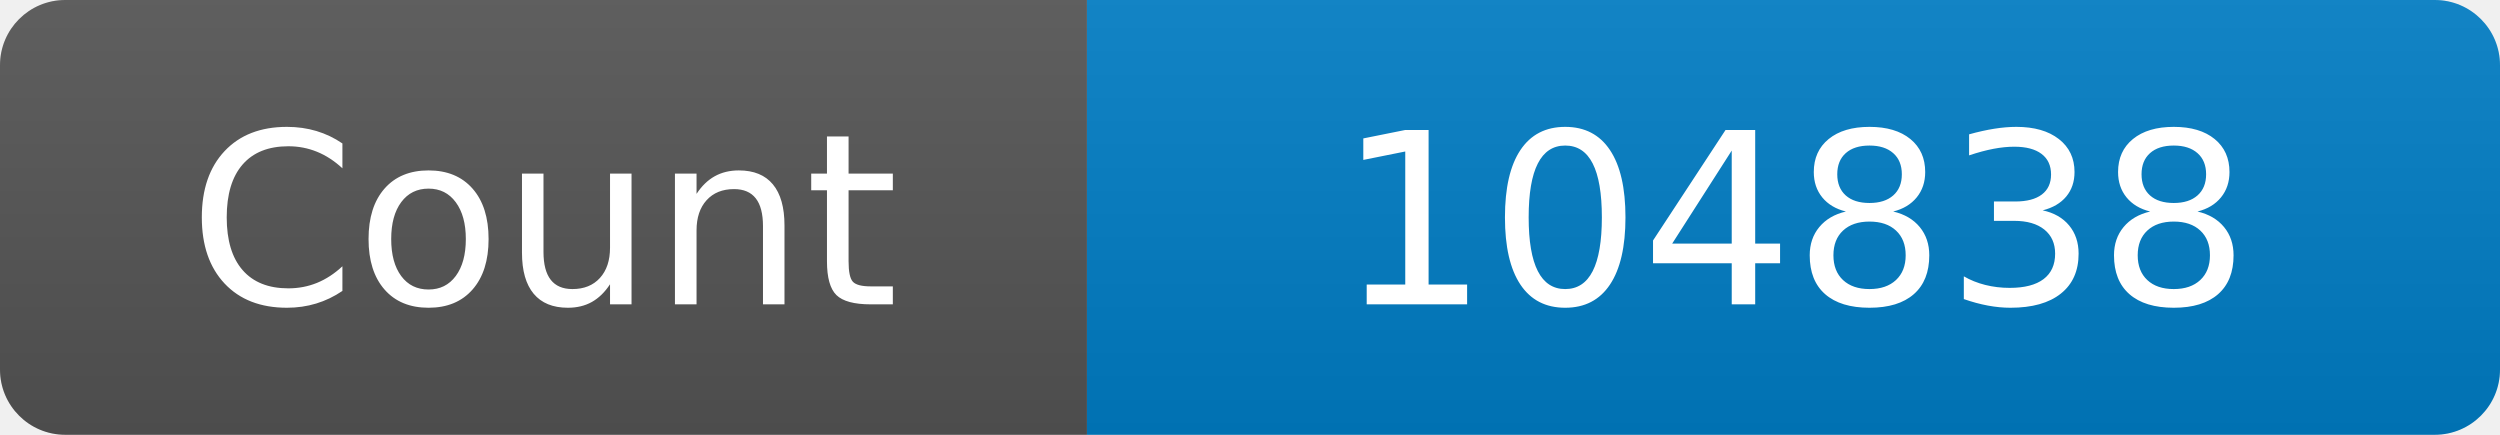
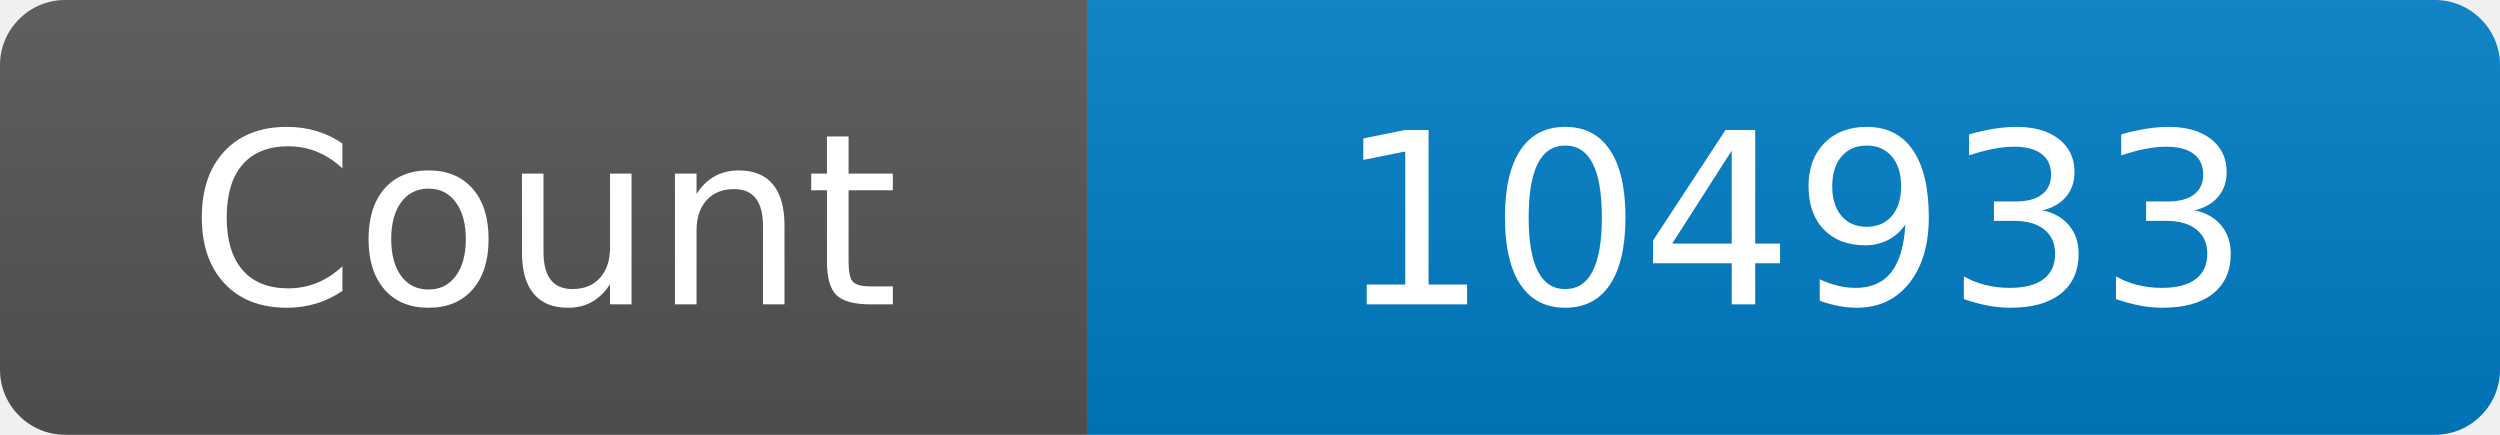
<svg xmlns="http://www.w3.org/2000/svg" width="115" height="20" role="img" aria-label="Maintained?: yes">
  <linearGradient id="s" x2="0" y2="100%">
    <stop offset="0" stop-color="#bbb" stop-opacity=".1" />
    <stop offset="1" stop-opacity=".1" />
  </linearGradient>
  <clipPath id="r">
    <rect width="115" height="20" rx="3" fill="#fff" />
  </clipPath>
  <g clip-path="url(#r)">
    <rect width="50" height="20" fill="#555" />
    <rect x="50" width="160" height="20" fill="#007ec6" />
    <rect width="115" height="20" fill="url(#s)" />
  </g>
  <g fill="#fff" text-anchor="middle" font-family="Verdana,Geneva,DejaVu Sans,sans-serif" font-size="110">
    <text x="250" y="140" transform="scale(.1)" fill="#fff">Count</text>
-     <text x="825" y="140" transform="scale(.1)" fill="#fff">104838</text>
+     <text x="825" y="140" transform="scale(.1)" fill="#fff">104933</text>
  </g>
</svg>
